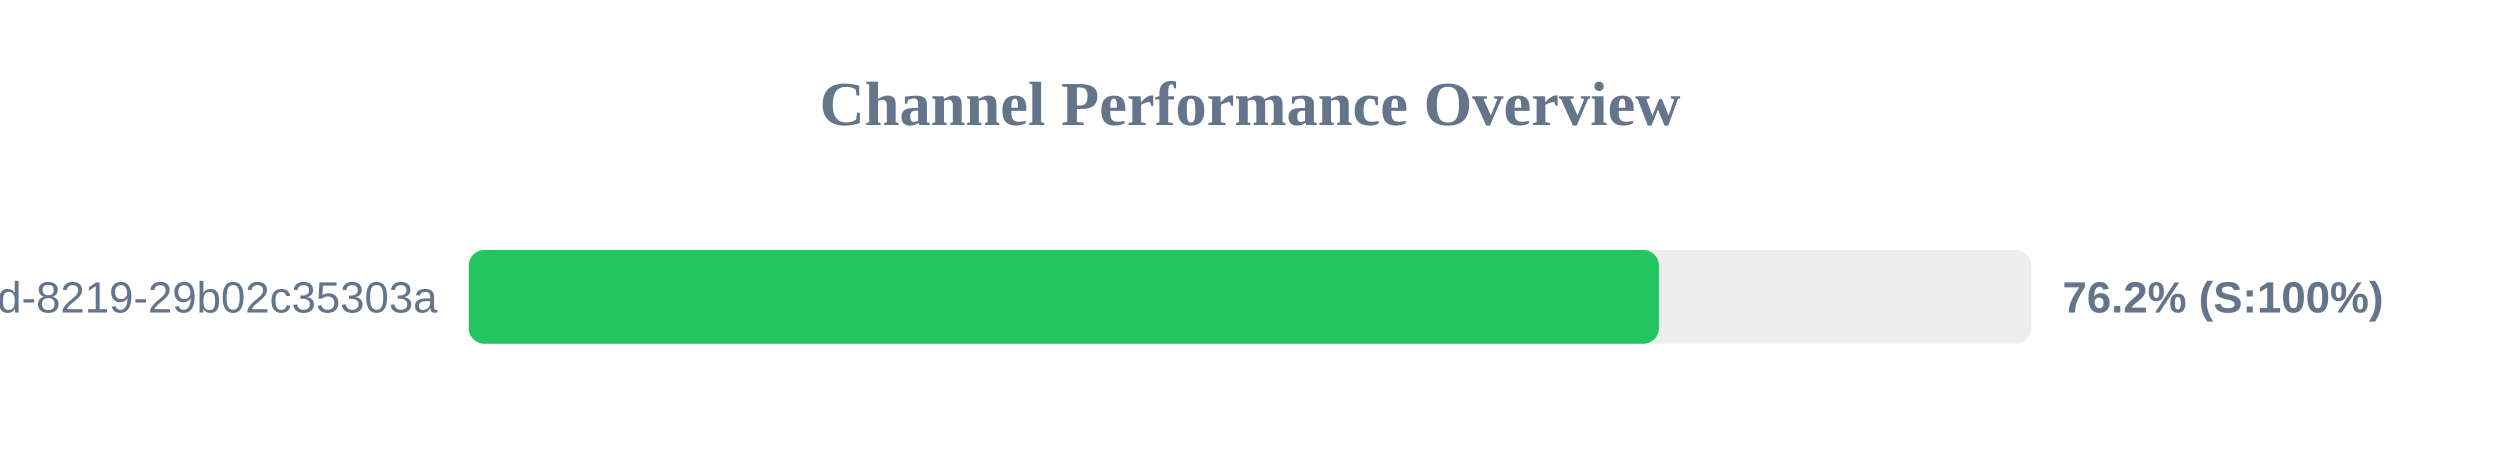
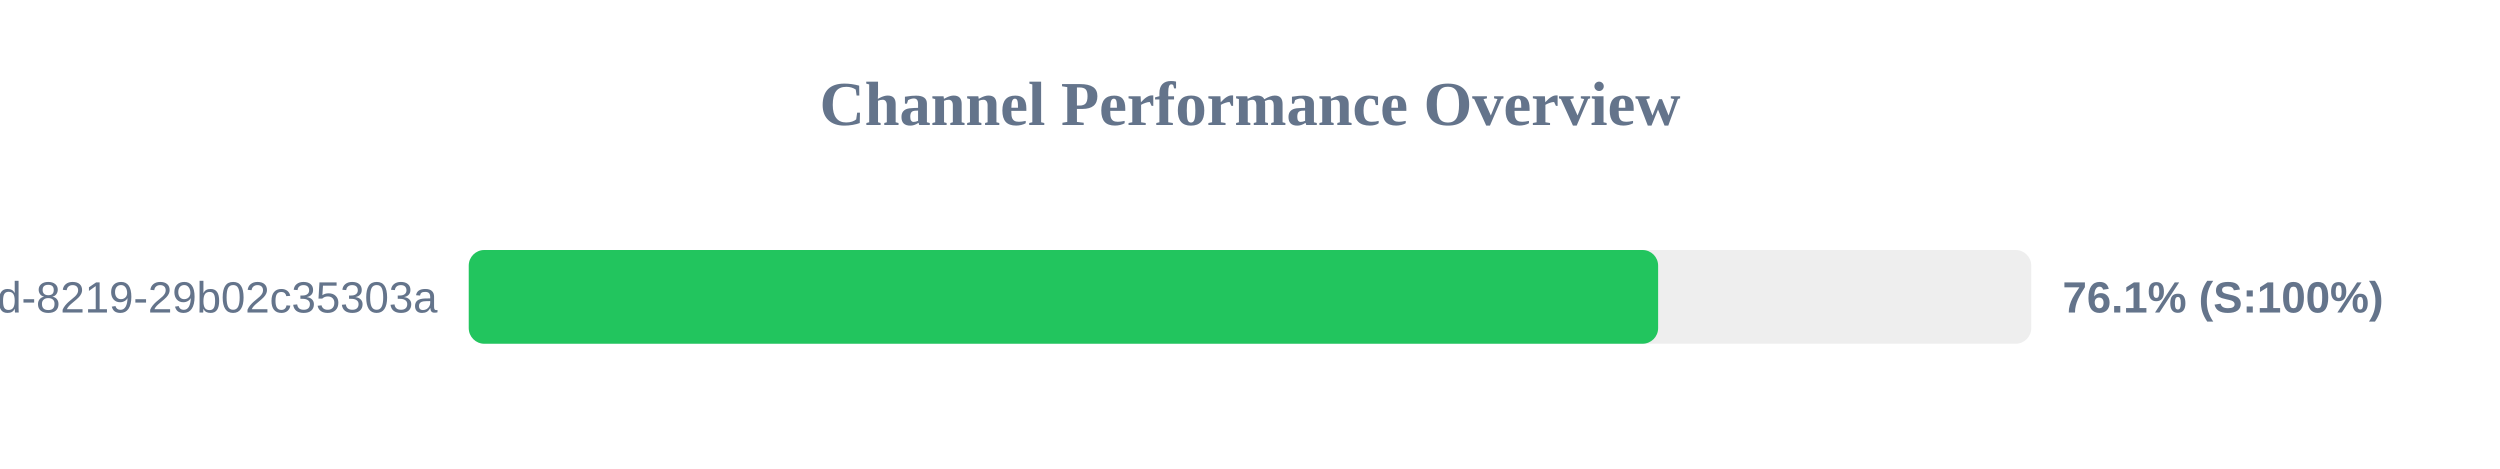
<svg xmlns="http://www.w3.org/2000/svg" width="800" height="150" version="1.1">
  <style>
        .row { font: 14px Arial; fill: #64748b; }
        .score { font: bold 14px Arial; fill: #64748b; }
    </style>
  <text x="400" y="40" text-anchor="middle" font-size="20px" font-weight="bold" fill="#64748b">Channel Performance Overview</text>
  <rect x="150" y="80" width="500" height="30" fill="#eee" rx="5" />
-   <rect x="150" y="80" width="380.85" height="30" fill="#22c55e" rx="5" />
+   <rect x="150" y="80" width="380.6" height="30" fill="#22c55e" rx="5" />
  <text x="140" y="100" text-anchor="end" class="row">?uuid=5eaa121d-4362-444d-8219-29b02c35303a</text>
-   <text x="660" y="100" text-anchor="start" class="score">76.2% (S:100%)</text>
+   <text x="660" y="100" text-anchor="start" class="score">76.1% (S:100%)</text>
</svg>
